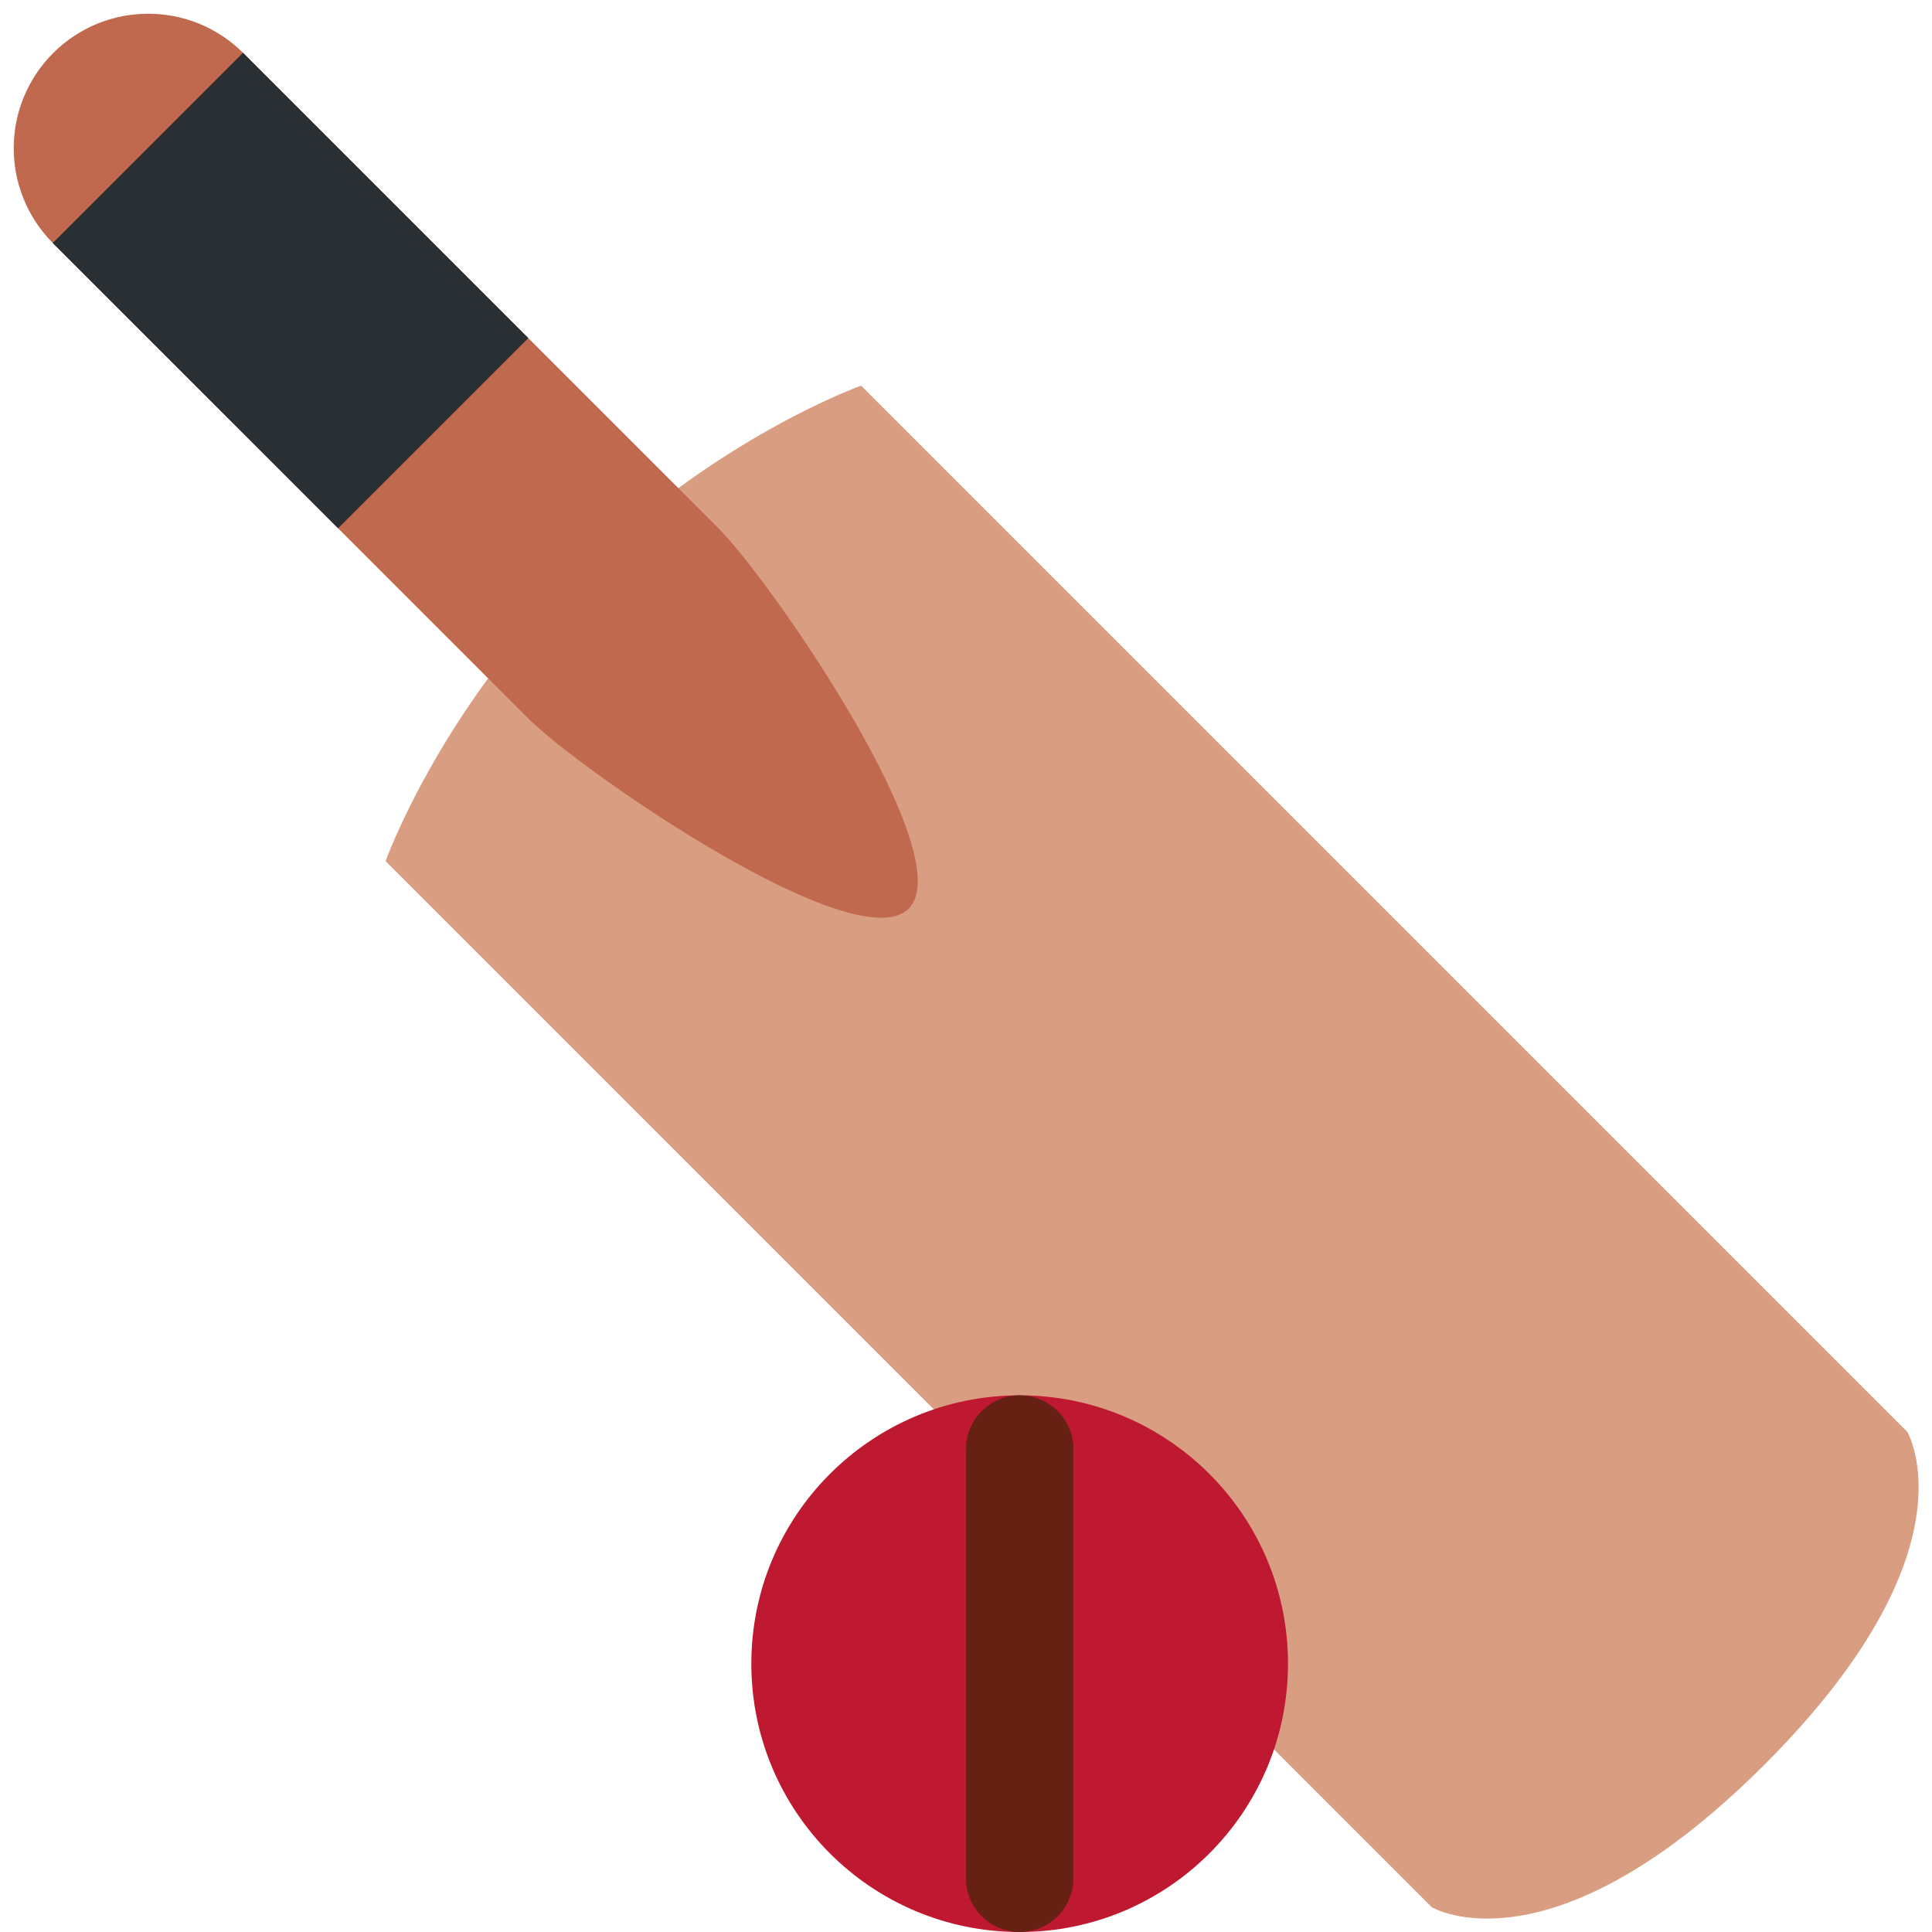
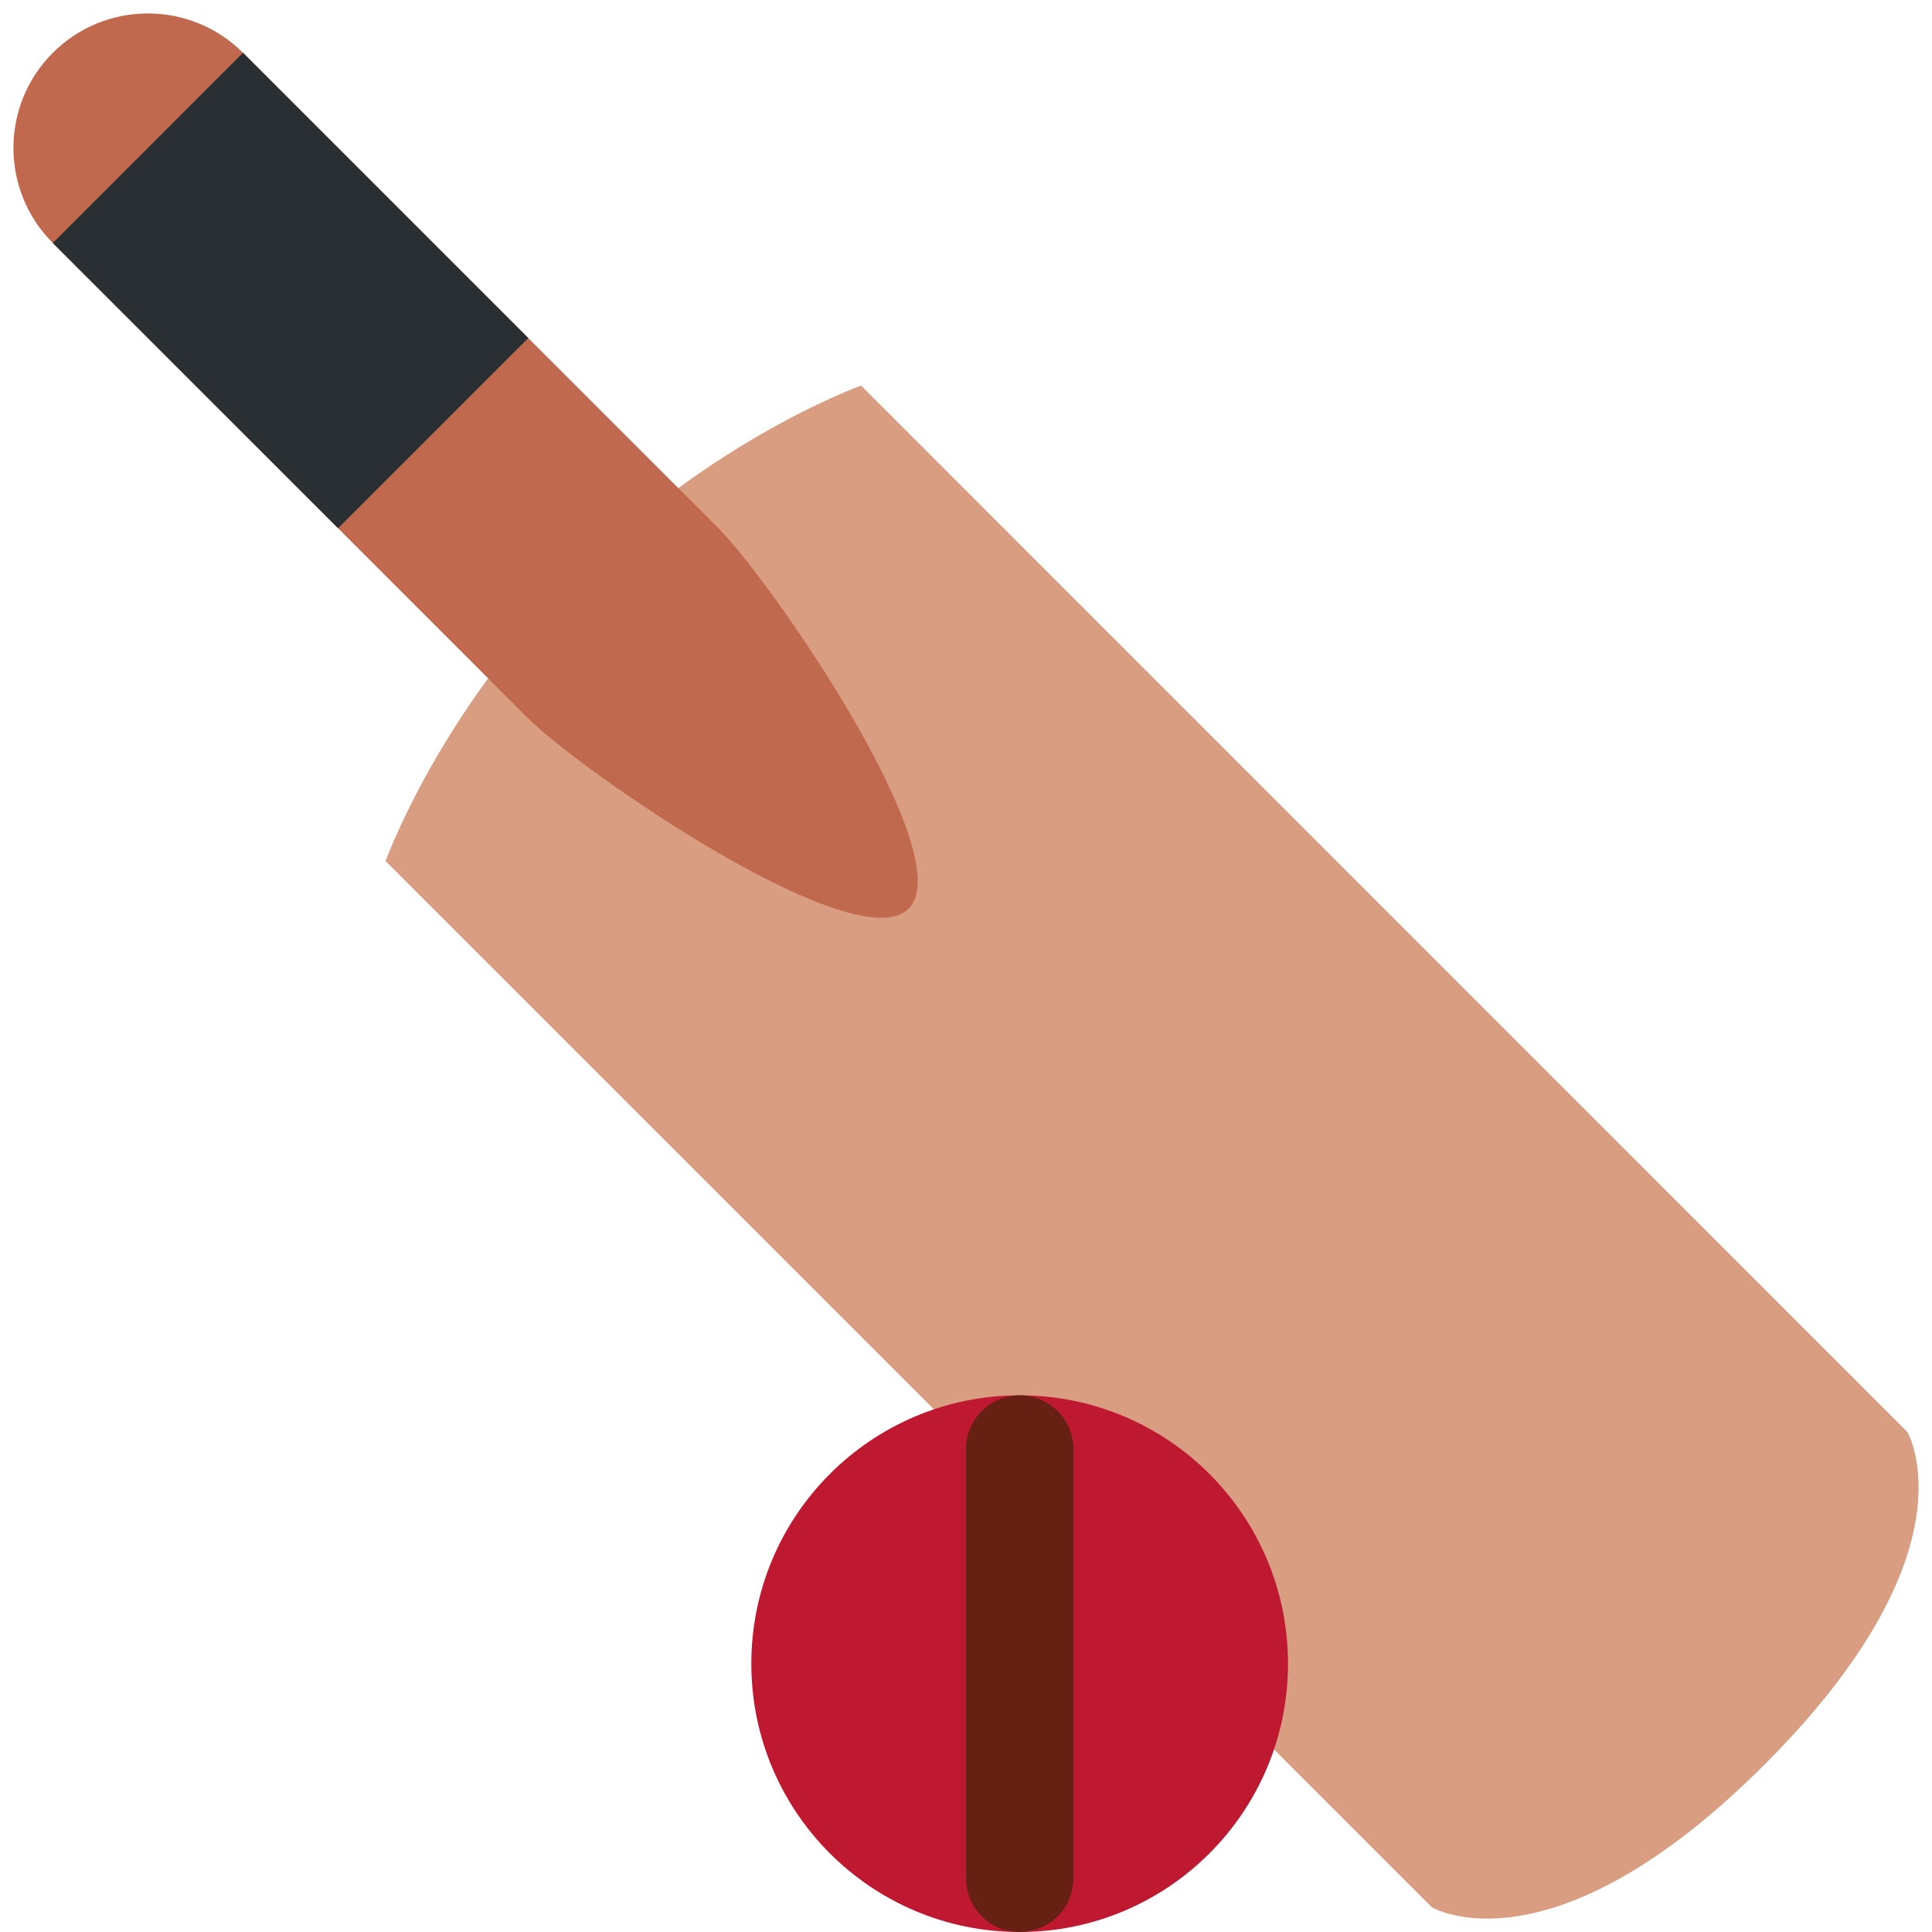
<svg xmlns="http://www.w3.org/2000/svg" viewBox="0 0 36 36">
-   <path d="M 35.538,26.679 s 1.328,2.214 -2.658,6.201 c -3.987,3.986 -6.201,2.658 -6.201,2.658 l -19.494,-19.492 s 0.977,-2.748 3.544,-5.316 c 2.568,-2.567 5.316,-3.544 5.316,-3.544 l 19.493,19.493 Z" fill="#D99E82" />
-   <path d="M 13.388,9.844 c 0.979,0.979 4.522,6.109 3.544,7.088 c -0.979,0.978 -6.109,-2.565 -7.088,-3.544 l -8.86,-8.86 a 2.506,2.506 0 01 3.544,-3.544 l 8.86,8.86 Z" fill="#C1694F" />
-   <path d="M 0.983,4.528 l 3.545,-3.544 l 5.316,5.316 l -3.544,3.544 l -5.317,-5.316 Z" fill="#292F33" />
-   <circle fill="#BE1931" cx="19" cy="31" r="5" />
-   <rect x="18" y="26" width="2" height="10" rx="1" fill="#662113" />
+ 	upscaled like 1.00246
+ 	99.75883756671271470571998431529313
+ 	
+ 	definitely scaled to make margins be 0.25 units for some reason. why is this so common but so inconsistent?
+ 	
+ 	twelve@while-1:~/Code/twemoji-COLR$ calc 45.10803338/45
+ 1.002400741777777777777777777777778
+ twelve@while-1:~/Code/twemoji-COLR$ calc 45/45.10803338
+ 0.9976050079796229857272487457754027
+ 	<g>
+     <path fill="#D99E82" d="M 35.538,26.679 s 1.328,2.214 -2.658,6.201 c -3.988,3.987 -6.201,2.658 -6.201,2.658 l -19.494,-19.492 s 0.977,-2.748 3.544,-5.316 c 2.568,-2.568 5.317,-3.545 5.317,-3.545 l 19.492,19.494 Z" />
+   </g>
+   <g>
+     <path fill="#C1694F" d="M 13.388,9.844 c 0.979,0.979 4.522,6.109 3.544,7.088 c -0.979,0.978 -6.109,-2.566 -7.088,-3.544 l -8.86,-8.86 c -0.978,-0.979 -0.978,-2.565 0,-3.544 c 0.979,-0.978 2.565,-0.978 3.544,0 l 8.86,8.86 Z" />
+   </g>
+   <g>
+     <path fill="#292F33" d="M 9.844,6.299 l -3.544,3.544 l -5.316,-5.315 l 3.544,-3.545 l 5.316,5.316 Z" />
+   </g>
+   <g>
+     <path fill="#BE1931" d="M 24,31 c 0,2.762 -2.238,5 -5,5 s -5,-2.238 -5,-5 s 2.238,-5 5,-5 s 5,2.238 5,5 Z" />
+   </g>
+   <g>
+     <path fill="#662113" d="M 19,36 c -0.552,0 -1,-0.447 -1,-1 v-8 c 0,-0.553 0.448,-1 1,-1 c 0.553,0 1,0.447 1,1 v8 c 0,0.553 -0.447,1 -1,1 Z" />
+   </g>
</svg>
